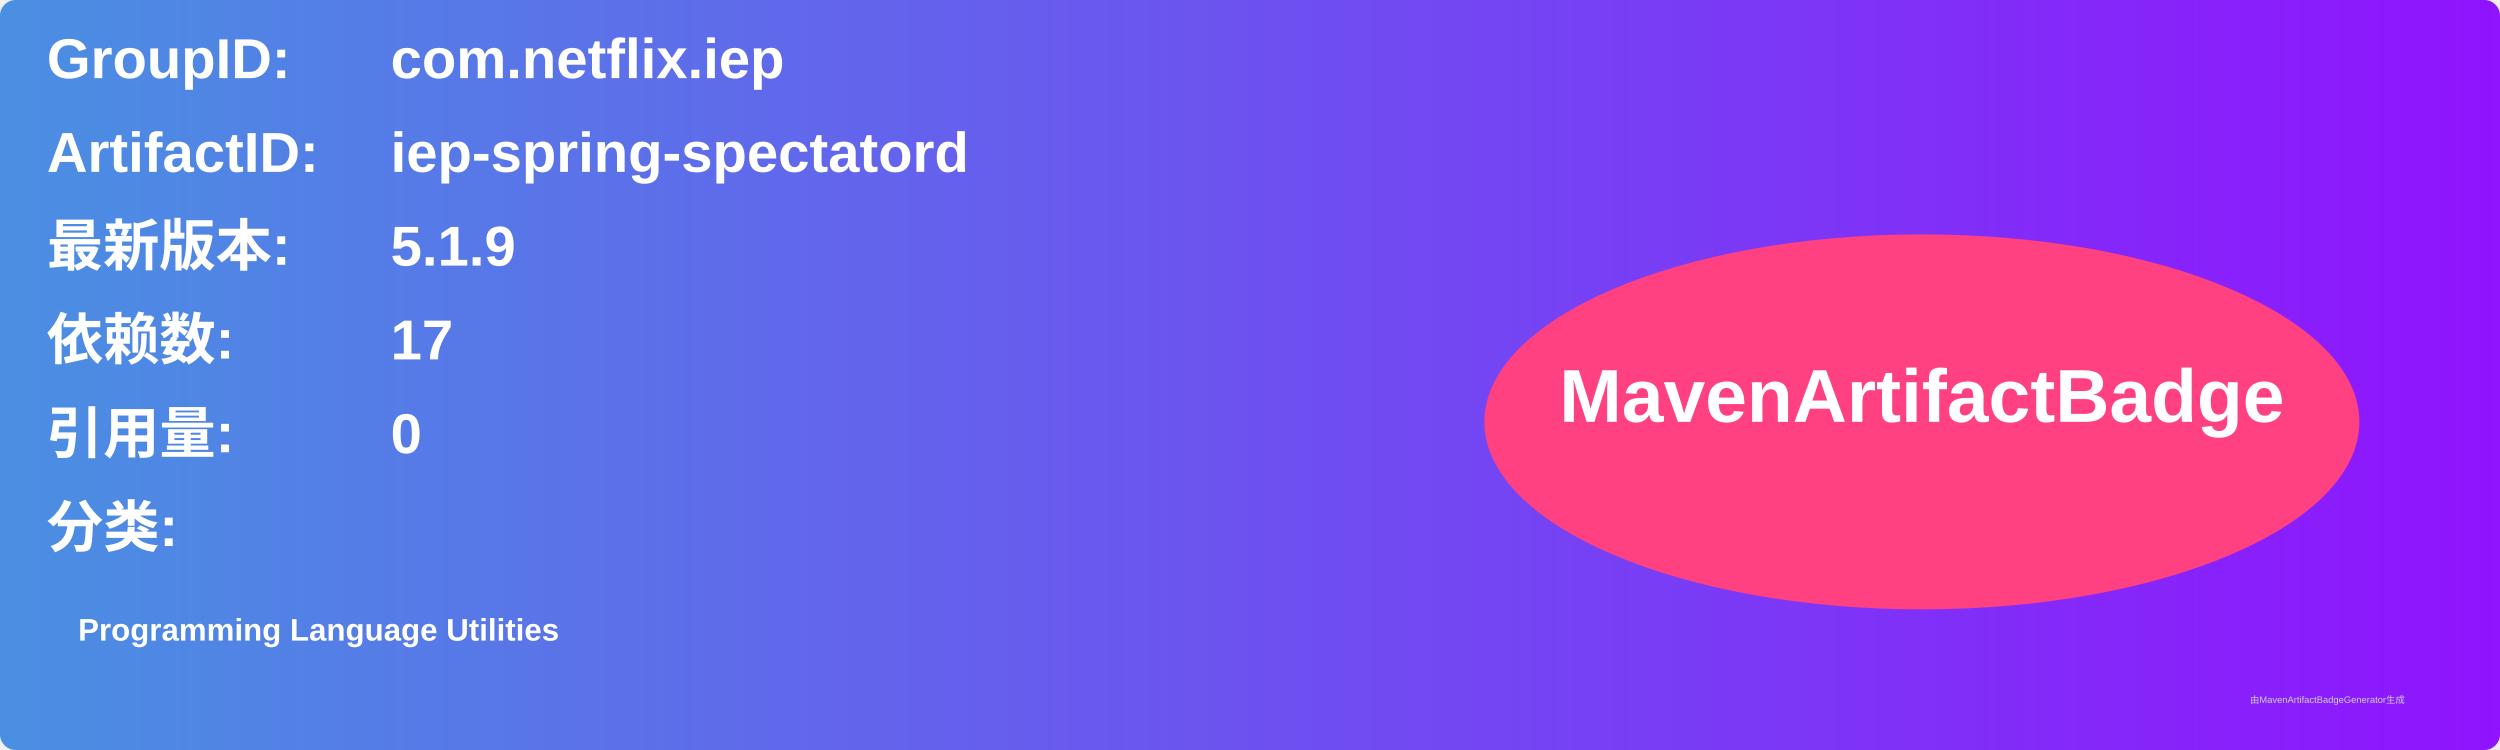
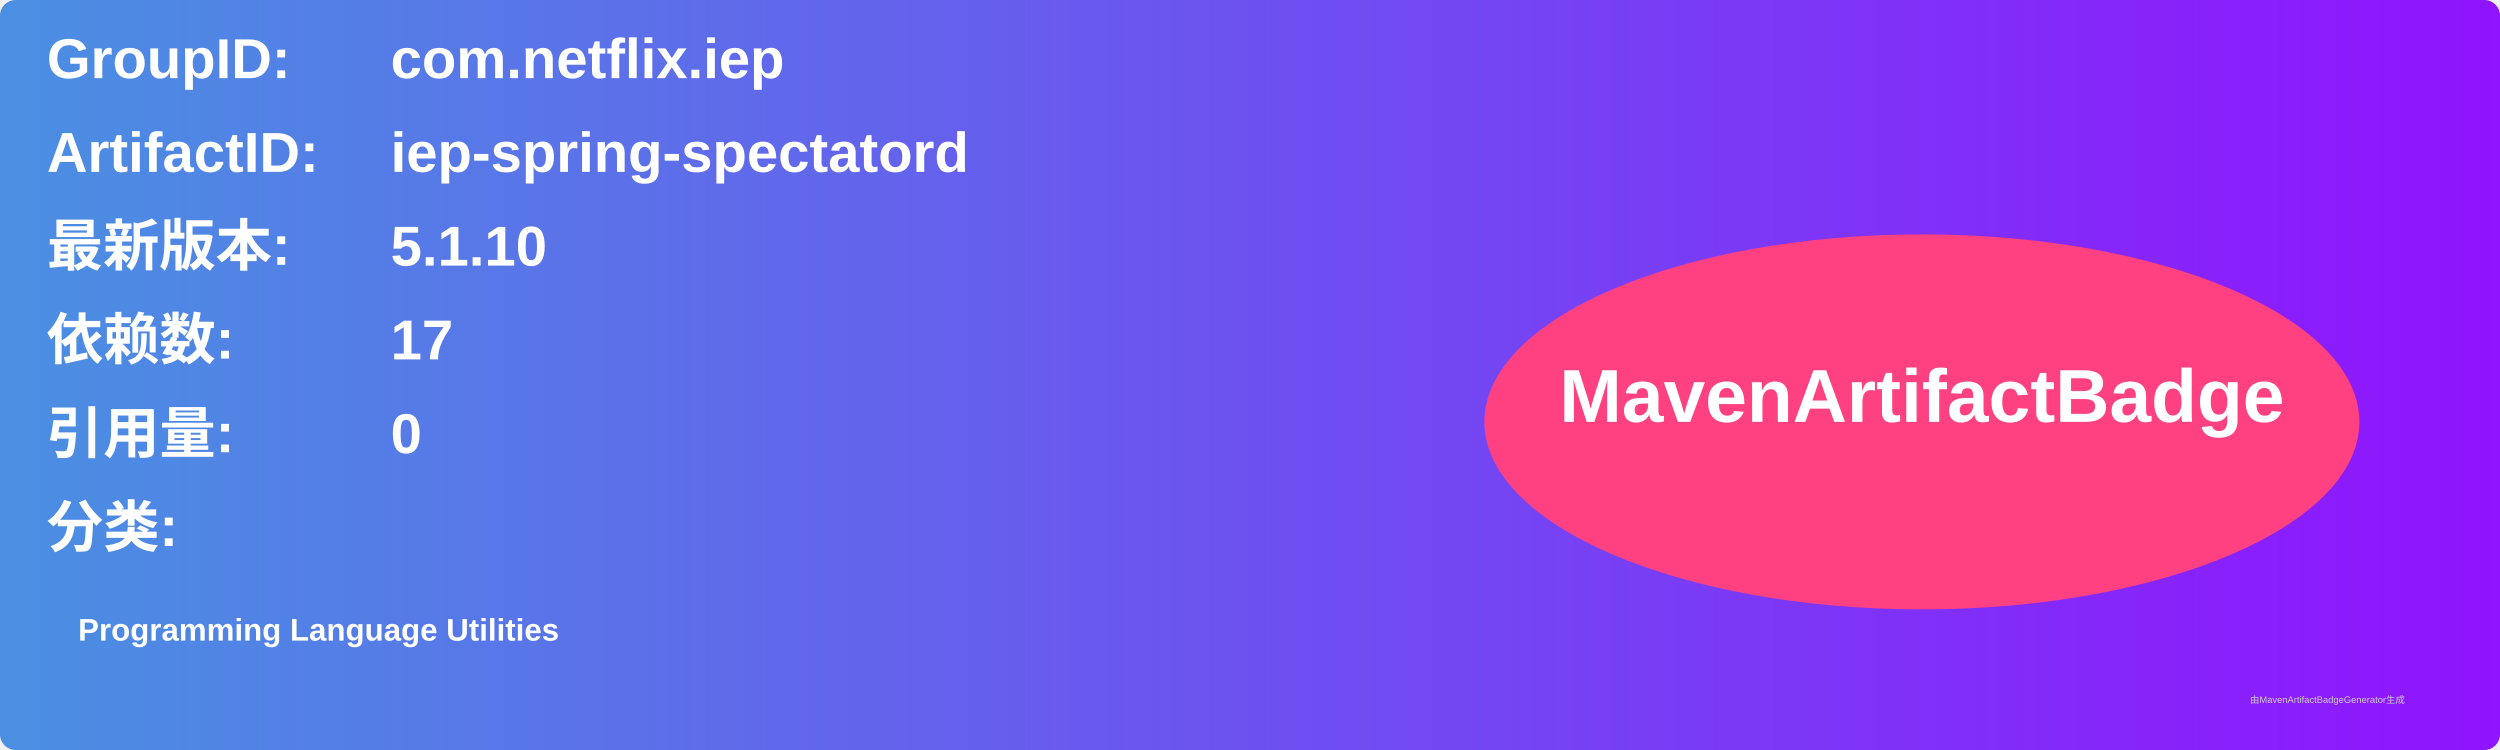
<svg xmlns="http://www.w3.org/2000/svg" width="800" height="240" viewBox="0 0 800 240">
  <linearGradient id="grad" x1="0%" y1="0%" x2="100%" y2="0%">
    <stop offset="0%" stop-color="#4a90e2" />
    <stop offset="100%" stop-color="#9013fe" />
  </linearGradient>
  <rect width="100%" height="100%" rx="5" ry="5" fill="url(#grad)" />
  <g transform="translate(15, 15)">
    <text x="0" y="10" font-family="Arial" font-size="18" fill="white" font-weight="bold" width="260">GroupID:</text>
    <text x="110" y="10" font-family="Arial" font-size="18" fill="white" font-weight="bold" width="460">com.netflix.iep</text>
    <text x="0" y="40" font-family="Arial" font-size="18" fill="white" font-weight="bold" width="260">ArtifactID:</text>
    <text x="110" y="40" font-family="Arial" font-size="18" fill="white" font-weight="bold" width="460">iep-spring-spectatord</text>
    <text x="0" y="70" font-family="Arial" font-size="18" fill="white" font-weight="bold">最新版本:</text>
    <text x="110" y="70" font-family="Arial" font-size="18" fill="white" font-weight="bold">
-       <tspan font-weight="bold">5.1.9</tspan>
+       <tspan font-weight="bold">5.1.10</tspan>
    </text>
    <text x="0" y="100" font-family="Arial" font-size="18" fill="white" font-weight="bold">依赖数: </text>
    <text x="110" y="100" font-family="Arial" font-size="18" fill="white">
      <tspan font-weight="bold">17</tspan>
    </text>
    <text x="0" y="130" font-family="Arial" font-size="18" fill="white" font-weight="bold">引用量: </text>
    <text x="110" y="130" font-family="Arial" font-size="18" fill="white">
      <tspan font-weight="bold">0</tspan>
    </text>
    <text x="0" y="160" font-family="Arial" font-size="18" fill="white" font-weight="bold">分类:</text>
    <text x="10" y="190" font-family="Arial" font-size="10" fill="white">
      <tspan font-weight="bold">Programming Language Utilities</tspan>
    </text>
    <ellipse cx="600" cy="120" rx="140" ry="60" fill="#ff4081" />
    <text x="600" y="120" text-anchor="middle" font-family="Arial" font-size="24" fill="white" font-weight="bold">MavenArtifactBadge</text>
  </g>
  <text x="720" y="225" font-family="Arial" font-size="3" fill="#d0d0d0">由MavenArtifactBadgeGenerator生成</text>
</svg>
